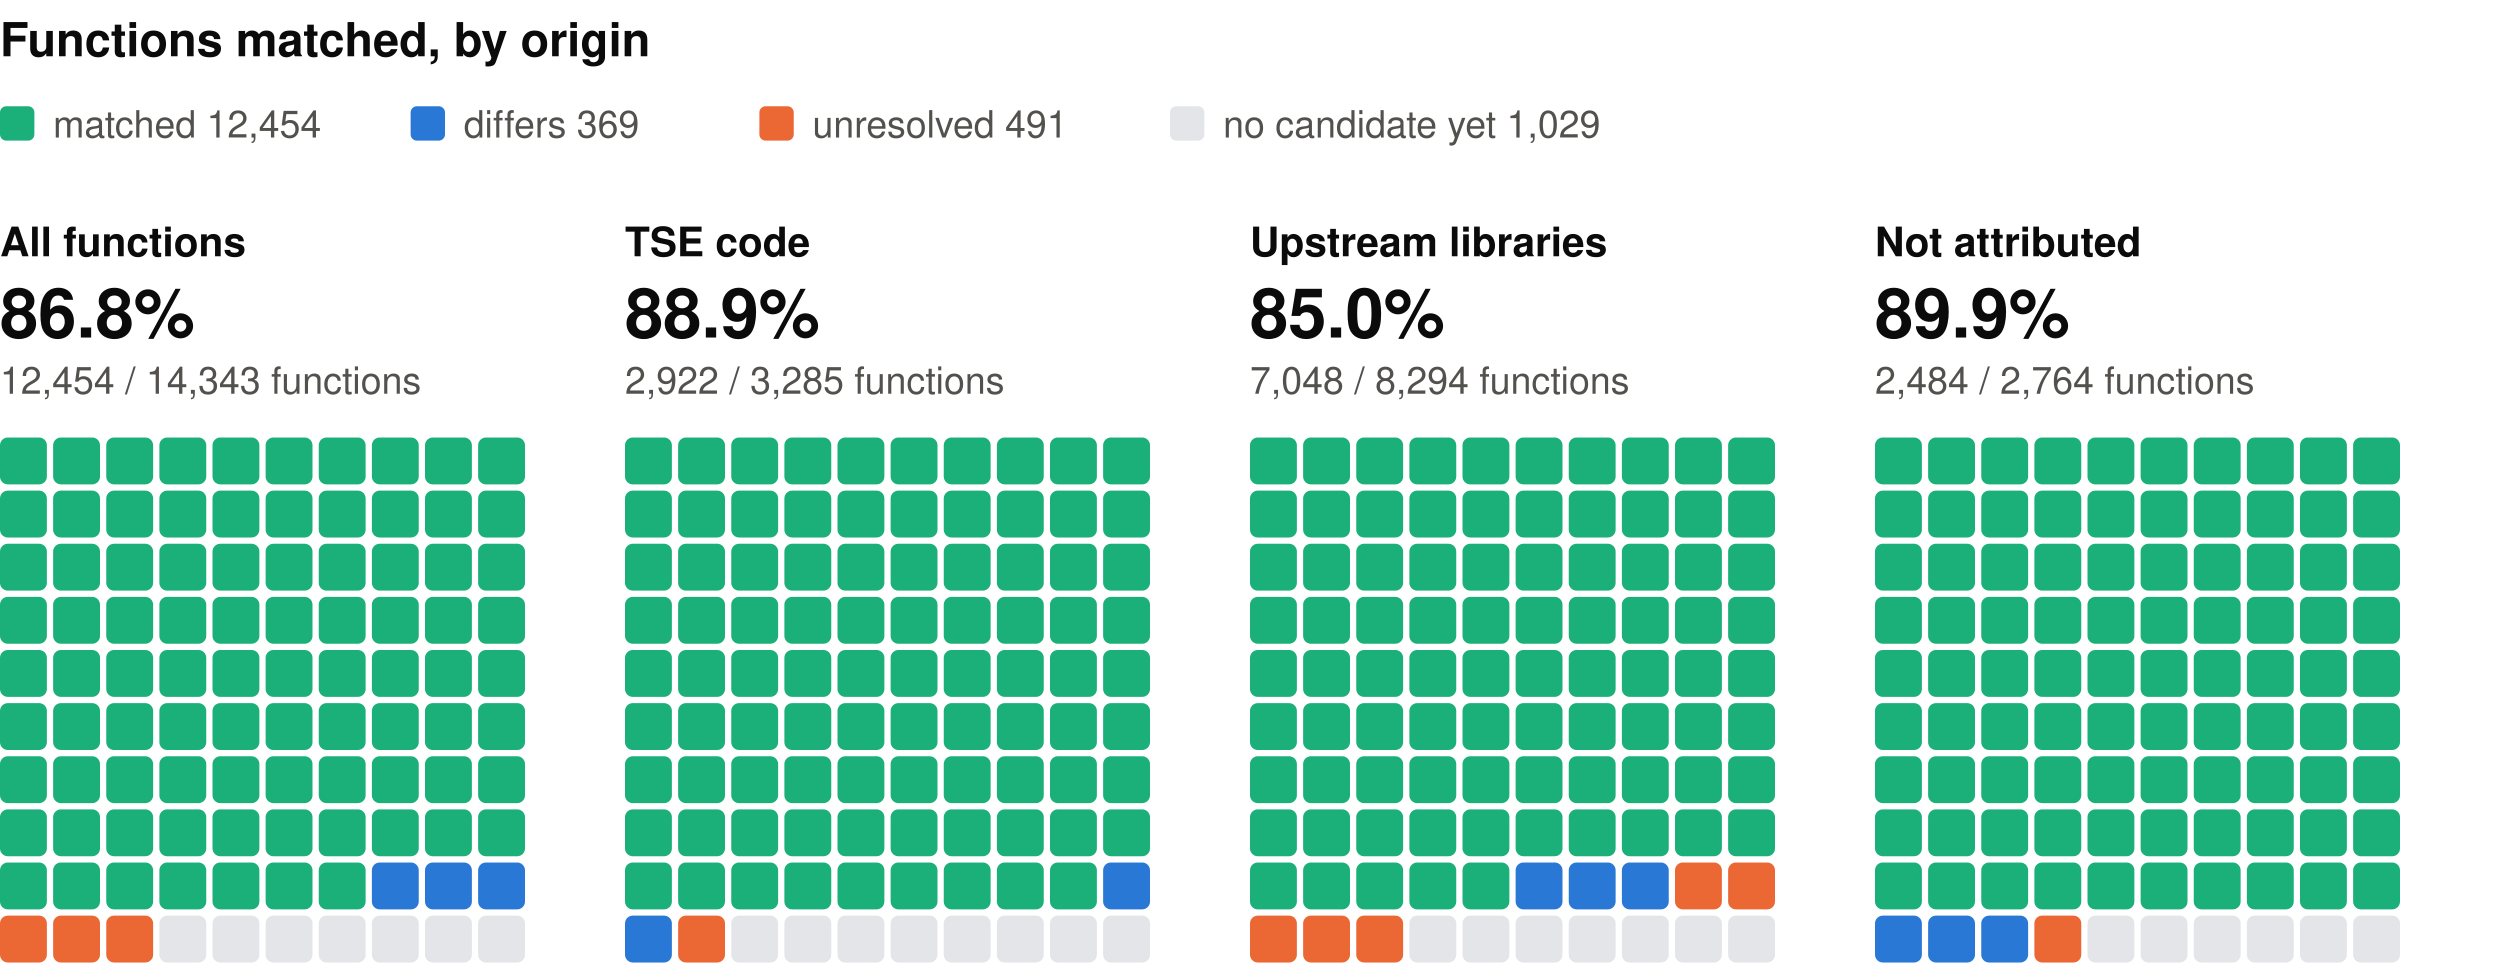
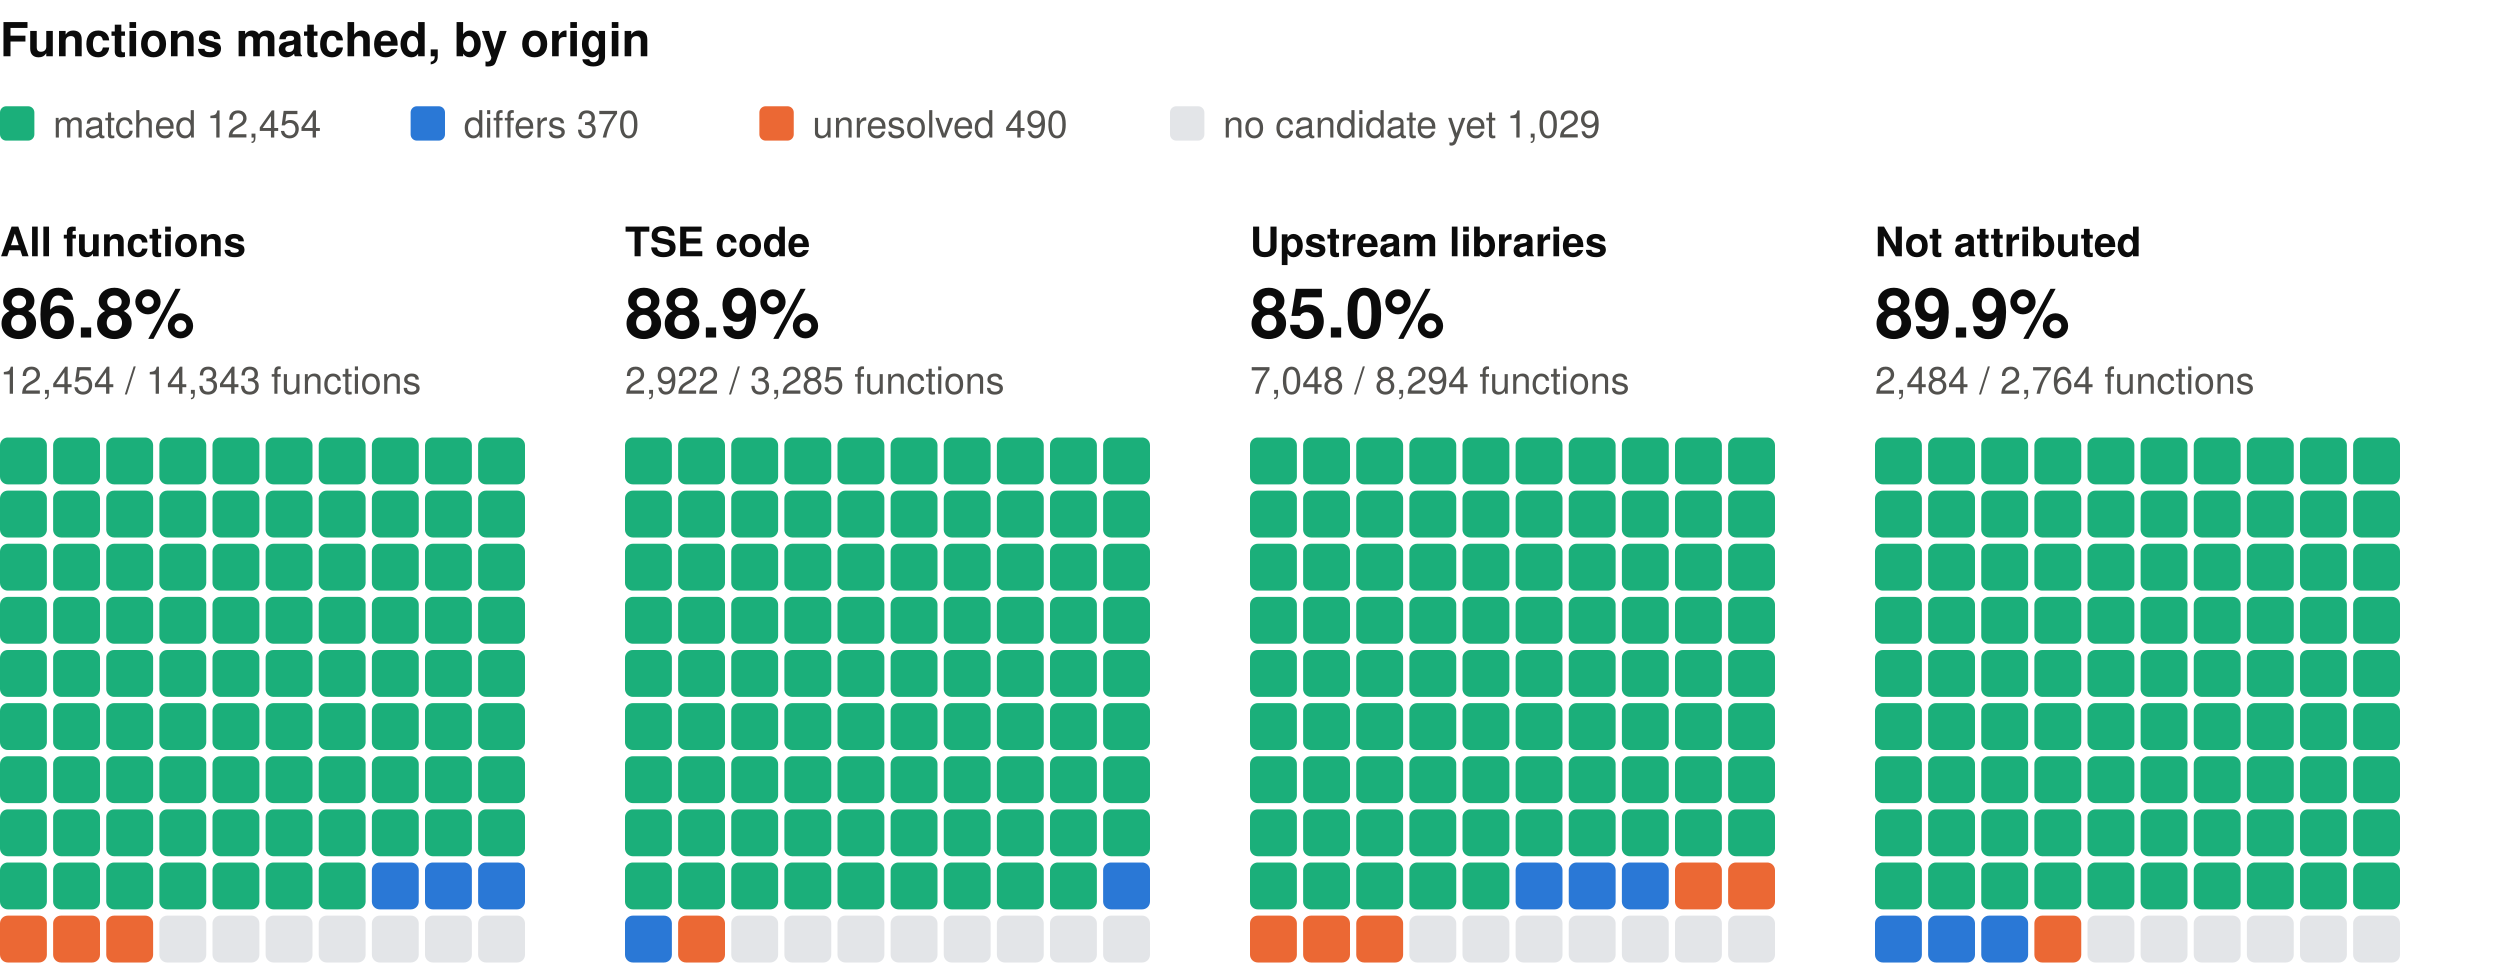
<svg xmlns="http://www.w3.org/2000/svg" width="800" height="310" viewBox="0 0 800 310" role="img" aria-label="Functions matched, by origin: one square per percent, coloured by verdict" font-family="system-ui, -apple-system, 'Segoe UI', Helvetica, Arial, sans-serif">
  <text x="0" y="18" font-size="15" fill="#0b0b0b" font-weight="600">Functions matched, by origin</text>
  <rect x="0" y="34" width="11" height="11" rx="2" fill="#1baf7a" />
  <text x="17" y="44" font-size="12" fill="#52514e">matched 12,454</text>
  <rect x="131.4" y="34" width="11" height="11" rx="2" fill="#2a78d6" />
-   <text x="148.4" y="44" font-size="12" fill="#52514e">differs 369</text>
+   <text x="148.4" y="44" font-size="12" fill="#52514e">differs 370</text>
  <rect x="243" y="34" width="11" height="11" rx="2" fill="#eb6834" />
-   <text x="260" y="44" font-size="12" fill="#52514e">unresolved 491</text>
+   <text x="260" y="44" font-size="12" fill="#52514e">unresolved 490</text>
  <rect x="374.4" y="34" width="11" height="11" rx="2" fill="#e3e5e8" />
  <text x="391.4" y="44" font-size="12" fill="#52514e">no candidate yet 1,029</text>
  <text x="0" y="82" font-size="13" fill="#0b0b0b" font-weight="600">All functions</text>
  <text x="0" y="108" font-size="22" fill="#0b0b0b" font-weight="600">86.8%</text>
  <text x="0" y="126" font-size="12" fill="#52514e">12,454 / 14,343 functions</text>
  <rect x="0" y="140" width="15" height="15" rx="2.5" fill="#1baf7a" />
  <rect x="17" y="140" width="15" height="15" rx="2.5" fill="#1baf7a" />
  <rect x="34" y="140" width="15" height="15" rx="2.5" fill="#1baf7a" />
  <rect x="51" y="140" width="15" height="15" rx="2.5" fill="#1baf7a" />
  <rect x="68" y="140" width="15" height="15" rx="2.5" fill="#1baf7a" />
  <rect x="85" y="140" width="15" height="15" rx="2.5" fill="#1baf7a" />
  <rect x="102" y="140" width="15" height="15" rx="2.5" fill="#1baf7a" />
  <rect x="119" y="140" width="15" height="15" rx="2.5" fill="#1baf7a" />
  <rect x="136" y="140" width="15" height="15" rx="2.5" fill="#1baf7a" />
  <rect x="153" y="140" width="15" height="15" rx="2.5" fill="#1baf7a" />
  <rect x="0" y="157" width="15" height="15" rx="2.5" fill="#1baf7a" />
  <rect x="17" y="157" width="15" height="15" rx="2.5" fill="#1baf7a" />
  <rect x="34" y="157" width="15" height="15" rx="2.5" fill="#1baf7a" />
  <rect x="51" y="157" width="15" height="15" rx="2.5" fill="#1baf7a" />
  <rect x="68" y="157" width="15" height="15" rx="2.5" fill="#1baf7a" />
  <rect x="85" y="157" width="15" height="15" rx="2.5" fill="#1baf7a" />
  <rect x="102" y="157" width="15" height="15" rx="2.5" fill="#1baf7a" />
  <rect x="119" y="157" width="15" height="15" rx="2.5" fill="#1baf7a" />
  <rect x="136" y="157" width="15" height="15" rx="2.5" fill="#1baf7a" />
  <rect x="153" y="157" width="15" height="15" rx="2.5" fill="#1baf7a" />
  <rect x="0" y="174" width="15" height="15" rx="2.5" fill="#1baf7a" />
  <rect x="17" y="174" width="15" height="15" rx="2.5" fill="#1baf7a" />
  <rect x="34" y="174" width="15" height="15" rx="2.5" fill="#1baf7a" />
  <rect x="51" y="174" width="15" height="15" rx="2.5" fill="#1baf7a" />
  <rect x="68" y="174" width="15" height="15" rx="2.5" fill="#1baf7a" />
  <rect x="85" y="174" width="15" height="15" rx="2.5" fill="#1baf7a" />
  <rect x="102" y="174" width="15" height="15" rx="2.5" fill="#1baf7a" />
  <rect x="119" y="174" width="15" height="15" rx="2.5" fill="#1baf7a" />
  <rect x="136" y="174" width="15" height="15" rx="2.5" fill="#1baf7a" />
  <rect x="153" y="174" width="15" height="15" rx="2.5" fill="#1baf7a" />
  <rect x="0" y="191" width="15" height="15" rx="2.5" fill="#1baf7a" />
  <rect x="17" y="191" width="15" height="15" rx="2.5" fill="#1baf7a" />
  <rect x="34" y="191" width="15" height="15" rx="2.5" fill="#1baf7a" />
  <rect x="51" y="191" width="15" height="15" rx="2.5" fill="#1baf7a" />
  <rect x="68" y="191" width="15" height="15" rx="2.5" fill="#1baf7a" />
  <rect x="85" y="191" width="15" height="15" rx="2.5" fill="#1baf7a" />
  <rect x="102" y="191" width="15" height="15" rx="2.5" fill="#1baf7a" />
  <rect x="119" y="191" width="15" height="15" rx="2.5" fill="#1baf7a" />
  <rect x="136" y="191" width="15" height="15" rx="2.5" fill="#1baf7a" />
  <rect x="153" y="191" width="15" height="15" rx="2.5" fill="#1baf7a" />
  <rect x="0" y="208" width="15" height="15" rx="2.5" fill="#1baf7a" />
  <rect x="17" y="208" width="15" height="15" rx="2.5" fill="#1baf7a" />
  <rect x="34" y="208" width="15" height="15" rx="2.5" fill="#1baf7a" />
  <rect x="51" y="208" width="15" height="15" rx="2.5" fill="#1baf7a" />
  <rect x="68" y="208" width="15" height="15" rx="2.5" fill="#1baf7a" />
  <rect x="85" y="208" width="15" height="15" rx="2.5" fill="#1baf7a" />
  <rect x="102" y="208" width="15" height="15" rx="2.5" fill="#1baf7a" />
  <rect x="119" y="208" width="15" height="15" rx="2.5" fill="#1baf7a" />
  <rect x="136" y="208" width="15" height="15" rx="2.5" fill="#1baf7a" />
  <rect x="153" y="208" width="15" height="15" rx="2.5" fill="#1baf7a" />
  <rect x="0" y="225" width="15" height="15" rx="2.5" fill="#1baf7a" />
  <rect x="17" y="225" width="15" height="15" rx="2.5" fill="#1baf7a" />
  <rect x="34" y="225" width="15" height="15" rx="2.5" fill="#1baf7a" />
  <rect x="51" y="225" width="15" height="15" rx="2.5" fill="#1baf7a" />
  <rect x="68" y="225" width="15" height="15" rx="2.5" fill="#1baf7a" />
  <rect x="85" y="225" width="15" height="15" rx="2.5" fill="#1baf7a" />
  <rect x="102" y="225" width="15" height="15" rx="2.5" fill="#1baf7a" />
  <rect x="119" y="225" width="15" height="15" rx="2.5" fill="#1baf7a" />
  <rect x="136" y="225" width="15" height="15" rx="2.5" fill="#1baf7a" />
  <rect x="153" y="225" width="15" height="15" rx="2.5" fill="#1baf7a" />
  <rect x="0" y="242" width="15" height="15" rx="2.5" fill="#1baf7a" />
  <rect x="17" y="242" width="15" height="15" rx="2.5" fill="#1baf7a" />
  <rect x="34" y="242" width="15" height="15" rx="2.5" fill="#1baf7a" />
  <rect x="51" y="242" width="15" height="15" rx="2.5" fill="#1baf7a" />
  <rect x="68" y="242" width="15" height="15" rx="2.5" fill="#1baf7a" />
  <rect x="85" y="242" width="15" height="15" rx="2.5" fill="#1baf7a" />
  <rect x="102" y="242" width="15" height="15" rx="2.5" fill="#1baf7a" />
  <rect x="119" y="242" width="15" height="15" rx="2.5" fill="#1baf7a" />
  <rect x="136" y="242" width="15" height="15" rx="2.5" fill="#1baf7a" />
  <rect x="153" y="242" width="15" height="15" rx="2.5" fill="#1baf7a" />
  <rect x="0" y="259" width="15" height="15" rx="2.5" fill="#1baf7a" />
  <rect x="17" y="259" width="15" height="15" rx="2.5" fill="#1baf7a" />
  <rect x="34" y="259" width="15" height="15" rx="2.5" fill="#1baf7a" />
  <rect x="51" y="259" width="15" height="15" rx="2.5" fill="#1baf7a" />
  <rect x="68" y="259" width="15" height="15" rx="2.5" fill="#1baf7a" />
  <rect x="85" y="259" width="15" height="15" rx="2.5" fill="#1baf7a" />
  <rect x="102" y="259" width="15" height="15" rx="2.5" fill="#1baf7a" />
  <rect x="119" y="259" width="15" height="15" rx="2.5" fill="#1baf7a" />
  <rect x="136" y="259" width="15" height="15" rx="2.5" fill="#1baf7a" />
  <rect x="153" y="259" width="15" height="15" rx="2.5" fill="#1baf7a" />
  <rect x="0" y="276" width="15" height="15" rx="2.5" fill="#1baf7a" />
  <rect x="17" y="276" width="15" height="15" rx="2.5" fill="#1baf7a" />
  <rect x="34" y="276" width="15" height="15" rx="2.5" fill="#1baf7a" />
  <rect x="51" y="276" width="15" height="15" rx="2.5" fill="#1baf7a" />
  <rect x="68" y="276" width="15" height="15" rx="2.5" fill="#1baf7a" />
  <rect x="85" y="276" width="15" height="15" rx="2.5" fill="#1baf7a" />
  <rect x="102" y="276" width="15" height="15" rx="2.5" fill="#1baf7a" />
  <rect x="119" y="276" width="15" height="15" rx="2.5" fill="#2a78d6" />
  <rect x="136" y="276" width="15" height="15" rx="2.5" fill="#2a78d6" />
  <rect x="153" y="276" width="15" height="15" rx="2.5" fill="#2a78d6" />
  <rect x="0" y="293" width="15" height="15" rx="2.5" fill="#eb6834" />
  <rect x="17" y="293" width="15" height="15" rx="2.5" fill="#eb6834" />
  <rect x="34" y="293" width="15" height="15" rx="2.5" fill="#eb6834" />
  <rect x="51" y="293" width="15" height="15" rx="2.5" fill="#e3e5e8" />
  <rect x="68" y="293" width="15" height="15" rx="2.5" fill="#e3e5e8" />
  <rect x="85" y="293" width="15" height="15" rx="2.5" fill="#e3e5e8" />
  <rect x="102" y="293" width="15" height="15" rx="2.5" fill="#e3e5e8" />
  <rect x="119" y="293" width="15" height="15" rx="2.5" fill="#e3e5e8" />
  <rect x="136" y="293" width="15" height="15" rx="2.5" fill="#e3e5e8" />
  <rect x="153" y="293" width="15" height="15" rx="2.5" fill="#e3e5e8" />
  <text x="200" y="82" font-size="13" fill="#0b0b0b" font-weight="600">TSE code</text>
  <text x="200" y="108" font-size="22" fill="#0b0b0b" font-weight="600">88.9%</text>
  <text x="200" y="126" font-size="12" fill="#52514e">2,922 / 3,285 functions</text>
  <rect x="200" y="140" width="15" height="15" rx="2.5" fill="#1baf7a" />
  <rect x="217" y="140" width="15" height="15" rx="2.5" fill="#1baf7a" />
  <rect x="234" y="140" width="15" height="15" rx="2.5" fill="#1baf7a" />
  <rect x="251" y="140" width="15" height="15" rx="2.5" fill="#1baf7a" />
  <rect x="268" y="140" width="15" height="15" rx="2.5" fill="#1baf7a" />
  <rect x="285" y="140" width="15" height="15" rx="2.5" fill="#1baf7a" />
  <rect x="302" y="140" width="15" height="15" rx="2.5" fill="#1baf7a" />
  <rect x="319" y="140" width="15" height="15" rx="2.5" fill="#1baf7a" />
  <rect x="336" y="140" width="15" height="15" rx="2.5" fill="#1baf7a" />
  <rect x="353" y="140" width="15" height="15" rx="2.5" fill="#1baf7a" />
  <rect x="200" y="157" width="15" height="15" rx="2.5" fill="#1baf7a" />
  <rect x="217" y="157" width="15" height="15" rx="2.5" fill="#1baf7a" />
  <rect x="234" y="157" width="15" height="15" rx="2.5" fill="#1baf7a" />
  <rect x="251" y="157" width="15" height="15" rx="2.5" fill="#1baf7a" />
  <rect x="268" y="157" width="15" height="15" rx="2.5" fill="#1baf7a" />
  <rect x="285" y="157" width="15" height="15" rx="2.5" fill="#1baf7a" />
  <rect x="302" y="157" width="15" height="15" rx="2.5" fill="#1baf7a" />
  <rect x="319" y="157" width="15" height="15" rx="2.5" fill="#1baf7a" />
  <rect x="336" y="157" width="15" height="15" rx="2.5" fill="#1baf7a" />
  <rect x="353" y="157" width="15" height="15" rx="2.5" fill="#1baf7a" />
  <rect x="200" y="174" width="15" height="15" rx="2.5" fill="#1baf7a" />
  <rect x="217" y="174" width="15" height="15" rx="2.5" fill="#1baf7a" />
  <rect x="234" y="174" width="15" height="15" rx="2.5" fill="#1baf7a" />
  <rect x="251" y="174" width="15" height="15" rx="2.5" fill="#1baf7a" />
  <rect x="268" y="174" width="15" height="15" rx="2.5" fill="#1baf7a" />
  <rect x="285" y="174" width="15" height="15" rx="2.5" fill="#1baf7a" />
  <rect x="302" y="174" width="15" height="15" rx="2.5" fill="#1baf7a" />
  <rect x="319" y="174" width="15" height="15" rx="2.5" fill="#1baf7a" />
  <rect x="336" y="174" width="15" height="15" rx="2.5" fill="#1baf7a" />
  <rect x="353" y="174" width="15" height="15" rx="2.5" fill="#1baf7a" />
  <rect x="200" y="191" width="15" height="15" rx="2.5" fill="#1baf7a" />
  <rect x="217" y="191" width="15" height="15" rx="2.5" fill="#1baf7a" />
  <rect x="234" y="191" width="15" height="15" rx="2.5" fill="#1baf7a" />
  <rect x="251" y="191" width="15" height="15" rx="2.5" fill="#1baf7a" />
  <rect x="268" y="191" width="15" height="15" rx="2.5" fill="#1baf7a" />
  <rect x="285" y="191" width="15" height="15" rx="2.5" fill="#1baf7a" />
  <rect x="302" y="191" width="15" height="15" rx="2.5" fill="#1baf7a" />
  <rect x="319" y="191" width="15" height="15" rx="2.5" fill="#1baf7a" />
  <rect x="336" y="191" width="15" height="15" rx="2.5" fill="#1baf7a" />
  <rect x="353" y="191" width="15" height="15" rx="2.5" fill="#1baf7a" />
  <rect x="200" y="208" width="15" height="15" rx="2.5" fill="#1baf7a" />
  <rect x="217" y="208" width="15" height="15" rx="2.5" fill="#1baf7a" />
  <rect x="234" y="208" width="15" height="15" rx="2.5" fill="#1baf7a" />
  <rect x="251" y="208" width="15" height="15" rx="2.5" fill="#1baf7a" />
  <rect x="268" y="208" width="15" height="15" rx="2.5" fill="#1baf7a" />
  <rect x="285" y="208" width="15" height="15" rx="2.5" fill="#1baf7a" />
  <rect x="302" y="208" width="15" height="15" rx="2.5" fill="#1baf7a" />
  <rect x="319" y="208" width="15" height="15" rx="2.5" fill="#1baf7a" />
  <rect x="336" y="208" width="15" height="15" rx="2.5" fill="#1baf7a" />
  <rect x="353" y="208" width="15" height="15" rx="2.5" fill="#1baf7a" />
  <rect x="200" y="225" width="15" height="15" rx="2.5" fill="#1baf7a" />
  <rect x="217" y="225" width="15" height="15" rx="2.5" fill="#1baf7a" />
  <rect x="234" y="225" width="15" height="15" rx="2.5" fill="#1baf7a" />
  <rect x="251" y="225" width="15" height="15" rx="2.5" fill="#1baf7a" />
  <rect x="268" y="225" width="15" height="15" rx="2.5" fill="#1baf7a" />
  <rect x="285" y="225" width="15" height="15" rx="2.5" fill="#1baf7a" />
  <rect x="302" y="225" width="15" height="15" rx="2.5" fill="#1baf7a" />
  <rect x="319" y="225" width="15" height="15" rx="2.5" fill="#1baf7a" />
  <rect x="336" y="225" width="15" height="15" rx="2.5" fill="#1baf7a" />
  <rect x="353" y="225" width="15" height="15" rx="2.5" fill="#1baf7a" />
  <rect x="200" y="242" width="15" height="15" rx="2.5" fill="#1baf7a" />
  <rect x="217" y="242" width="15" height="15" rx="2.5" fill="#1baf7a" />
  <rect x="234" y="242" width="15" height="15" rx="2.5" fill="#1baf7a" />
  <rect x="251" y="242" width="15" height="15" rx="2.5" fill="#1baf7a" />
  <rect x="268" y="242" width="15" height="15" rx="2.5" fill="#1baf7a" />
  <rect x="285" y="242" width="15" height="15" rx="2.5" fill="#1baf7a" />
  <rect x="302" y="242" width="15" height="15" rx="2.5" fill="#1baf7a" />
  <rect x="319" y="242" width="15" height="15" rx="2.5" fill="#1baf7a" />
  <rect x="336" y="242" width="15" height="15" rx="2.5" fill="#1baf7a" />
  <rect x="353" y="242" width="15" height="15" rx="2.5" fill="#1baf7a" />
  <rect x="200" y="259" width="15" height="15" rx="2.5" fill="#1baf7a" />
  <rect x="217" y="259" width="15" height="15" rx="2.5" fill="#1baf7a" />
  <rect x="234" y="259" width="15" height="15" rx="2.5" fill="#1baf7a" />
  <rect x="251" y="259" width="15" height="15" rx="2.5" fill="#1baf7a" />
  <rect x="268" y="259" width="15" height="15" rx="2.5" fill="#1baf7a" />
  <rect x="285" y="259" width="15" height="15" rx="2.5" fill="#1baf7a" />
  <rect x="302" y="259" width="15" height="15" rx="2.5" fill="#1baf7a" />
  <rect x="319" y="259" width="15" height="15" rx="2.5" fill="#1baf7a" />
  <rect x="336" y="259" width="15" height="15" rx="2.5" fill="#1baf7a" />
  <rect x="353" y="259" width="15" height="15" rx="2.5" fill="#1baf7a" />
  <rect x="200" y="276" width="15" height="15" rx="2.5" fill="#1baf7a" />
  <rect x="217" y="276" width="15" height="15" rx="2.5" fill="#1baf7a" />
  <rect x="234" y="276" width="15" height="15" rx="2.5" fill="#1baf7a" />
  <rect x="251" y="276" width="15" height="15" rx="2.5" fill="#1baf7a" />
  <rect x="268" y="276" width="15" height="15" rx="2.5" fill="#1baf7a" />
  <rect x="285" y="276" width="15" height="15" rx="2.5" fill="#1baf7a" />
  <rect x="302" y="276" width="15" height="15" rx="2.5" fill="#1baf7a" />
  <rect x="319" y="276" width="15" height="15" rx="2.5" fill="#1baf7a" />
  <rect x="336" y="276" width="15" height="15" rx="2.5" fill="#1baf7a" />
  <rect x="353" y="276" width="15" height="15" rx="2.5" fill="#2a78d6" />
  <rect x="200" y="293" width="15" height="15" rx="2.5" fill="#2a78d6" />
  <rect x="217" y="293" width="15" height="15" rx="2.5" fill="#eb6834" />
  <rect x="234" y="293" width="15" height="15" rx="2.5" fill="#e3e5e8" />
  <rect x="251" y="293" width="15" height="15" rx="2.5" fill="#e3e5e8" />
  <rect x="268" y="293" width="15" height="15" rx="2.5" fill="#e3e5e8" />
  <rect x="285" y="293" width="15" height="15" rx="2.5" fill="#e3e5e8" />
  <rect x="302" y="293" width="15" height="15" rx="2.5" fill="#e3e5e8" />
  <rect x="319" y="293" width="15" height="15" rx="2.5" fill="#e3e5e8" />
  <rect x="336" y="293" width="15" height="15" rx="2.5" fill="#e3e5e8" />
  <rect x="353" y="293" width="15" height="15" rx="2.5" fill="#e3e5e8" />
  <text x="400" y="82" font-size="13" fill="#0b0b0b" font-weight="600">Upstream libraries</text>
  <text x="400" y="108" font-size="22" fill="#0b0b0b" font-weight="600">85.0%</text>
  <text x="400" y="126" font-size="12" fill="#52514e">7,048 / 8,294 functions</text>
  <rect x="400" y="140" width="15" height="15" rx="2.5" fill="#1baf7a" />
  <rect x="417" y="140" width="15" height="15" rx="2.5" fill="#1baf7a" />
  <rect x="434" y="140" width="15" height="15" rx="2.5" fill="#1baf7a" />
  <rect x="451" y="140" width="15" height="15" rx="2.5" fill="#1baf7a" />
  <rect x="468" y="140" width="15" height="15" rx="2.5" fill="#1baf7a" />
  <rect x="485" y="140" width="15" height="15" rx="2.5" fill="#1baf7a" />
  <rect x="502" y="140" width="15" height="15" rx="2.5" fill="#1baf7a" />
  <rect x="519" y="140" width="15" height="15" rx="2.5" fill="#1baf7a" />
  <rect x="536" y="140" width="15" height="15" rx="2.5" fill="#1baf7a" />
  <rect x="553" y="140" width="15" height="15" rx="2.5" fill="#1baf7a" />
  <rect x="400" y="157" width="15" height="15" rx="2.5" fill="#1baf7a" />
  <rect x="417" y="157" width="15" height="15" rx="2.5" fill="#1baf7a" />
  <rect x="434" y="157" width="15" height="15" rx="2.5" fill="#1baf7a" />
  <rect x="451" y="157" width="15" height="15" rx="2.5" fill="#1baf7a" />
  <rect x="468" y="157" width="15" height="15" rx="2.5" fill="#1baf7a" />
  <rect x="485" y="157" width="15" height="15" rx="2.5" fill="#1baf7a" />
  <rect x="502" y="157" width="15" height="15" rx="2.5" fill="#1baf7a" />
  <rect x="519" y="157" width="15" height="15" rx="2.5" fill="#1baf7a" />
  <rect x="536" y="157" width="15" height="15" rx="2.5" fill="#1baf7a" />
  <rect x="553" y="157" width="15" height="15" rx="2.5" fill="#1baf7a" />
  <rect x="400" y="174" width="15" height="15" rx="2.5" fill="#1baf7a" />
  <rect x="417" y="174" width="15" height="15" rx="2.5" fill="#1baf7a" />
  <rect x="434" y="174" width="15" height="15" rx="2.5" fill="#1baf7a" />
  <rect x="451" y="174" width="15" height="15" rx="2.5" fill="#1baf7a" />
  <rect x="468" y="174" width="15" height="15" rx="2.5" fill="#1baf7a" />
  <rect x="485" y="174" width="15" height="15" rx="2.5" fill="#1baf7a" />
  <rect x="502" y="174" width="15" height="15" rx="2.5" fill="#1baf7a" />
  <rect x="519" y="174" width="15" height="15" rx="2.5" fill="#1baf7a" />
  <rect x="536" y="174" width="15" height="15" rx="2.5" fill="#1baf7a" />
  <rect x="553" y="174" width="15" height="15" rx="2.5" fill="#1baf7a" />
  <rect x="400" y="191" width="15" height="15" rx="2.5" fill="#1baf7a" />
  <rect x="417" y="191" width="15" height="15" rx="2.5" fill="#1baf7a" />
  <rect x="434" y="191" width="15" height="15" rx="2.5" fill="#1baf7a" />
  <rect x="451" y="191" width="15" height="15" rx="2.5" fill="#1baf7a" />
  <rect x="468" y="191" width="15" height="15" rx="2.5" fill="#1baf7a" />
  <rect x="485" y="191" width="15" height="15" rx="2.5" fill="#1baf7a" />
  <rect x="502" y="191" width="15" height="15" rx="2.5" fill="#1baf7a" />
  <rect x="519" y="191" width="15" height="15" rx="2.5" fill="#1baf7a" />
  <rect x="536" y="191" width="15" height="15" rx="2.5" fill="#1baf7a" />
  <rect x="553" y="191" width="15" height="15" rx="2.5" fill="#1baf7a" />
  <rect x="400" y="208" width="15" height="15" rx="2.5" fill="#1baf7a" />
  <rect x="417" y="208" width="15" height="15" rx="2.5" fill="#1baf7a" />
  <rect x="434" y="208" width="15" height="15" rx="2.5" fill="#1baf7a" />
  <rect x="451" y="208" width="15" height="15" rx="2.5" fill="#1baf7a" />
  <rect x="468" y="208" width="15" height="15" rx="2.5" fill="#1baf7a" />
  <rect x="485" y="208" width="15" height="15" rx="2.5" fill="#1baf7a" />
  <rect x="502" y="208" width="15" height="15" rx="2.5" fill="#1baf7a" />
  <rect x="519" y="208" width="15" height="15" rx="2.5" fill="#1baf7a" />
  <rect x="536" y="208" width="15" height="15" rx="2.5" fill="#1baf7a" />
  <rect x="553" y="208" width="15" height="15" rx="2.5" fill="#1baf7a" />
  <rect x="400" y="225" width="15" height="15" rx="2.5" fill="#1baf7a" />
  <rect x="417" y="225" width="15" height="15" rx="2.5" fill="#1baf7a" />
  <rect x="434" y="225" width="15" height="15" rx="2.5" fill="#1baf7a" />
  <rect x="451" y="225" width="15" height="15" rx="2.5" fill="#1baf7a" />
  <rect x="468" y="225" width="15" height="15" rx="2.5" fill="#1baf7a" />
  <rect x="485" y="225" width="15" height="15" rx="2.5" fill="#1baf7a" />
  <rect x="502" y="225" width="15" height="15" rx="2.5" fill="#1baf7a" />
  <rect x="519" y="225" width="15" height="15" rx="2.5" fill="#1baf7a" />
  <rect x="536" y="225" width="15" height="15" rx="2.5" fill="#1baf7a" />
  <rect x="553" y="225" width="15" height="15" rx="2.5" fill="#1baf7a" />
  <rect x="400" y="242" width="15" height="15" rx="2.5" fill="#1baf7a" />
  <rect x="417" y="242" width="15" height="15" rx="2.5" fill="#1baf7a" />
  <rect x="434" y="242" width="15" height="15" rx="2.5" fill="#1baf7a" />
  <rect x="451" y="242" width="15" height="15" rx="2.5" fill="#1baf7a" />
  <rect x="468" y="242" width="15" height="15" rx="2.5" fill="#1baf7a" />
  <rect x="485" y="242" width="15" height="15" rx="2.5" fill="#1baf7a" />
  <rect x="502" y="242" width="15" height="15" rx="2.5" fill="#1baf7a" />
  <rect x="519" y="242" width="15" height="15" rx="2.5" fill="#1baf7a" />
  <rect x="536" y="242" width="15" height="15" rx="2.5" fill="#1baf7a" />
  <rect x="553" y="242" width="15" height="15" rx="2.5" fill="#1baf7a" />
  <rect x="400" y="259" width="15" height="15" rx="2.5" fill="#1baf7a" />
  <rect x="417" y="259" width="15" height="15" rx="2.5" fill="#1baf7a" />
  <rect x="434" y="259" width="15" height="15" rx="2.5" fill="#1baf7a" />
  <rect x="451" y="259" width="15" height="15" rx="2.5" fill="#1baf7a" />
  <rect x="468" y="259" width="15" height="15" rx="2.5" fill="#1baf7a" />
  <rect x="485" y="259" width="15" height="15" rx="2.5" fill="#1baf7a" />
  <rect x="502" y="259" width="15" height="15" rx="2.5" fill="#1baf7a" />
  <rect x="519" y="259" width="15" height="15" rx="2.5" fill="#1baf7a" />
  <rect x="536" y="259" width="15" height="15" rx="2.5" fill="#1baf7a" />
  <rect x="553" y="259" width="15" height="15" rx="2.5" fill="#1baf7a" />
  <rect x="400" y="276" width="15" height="15" rx="2.5" fill="#1baf7a" />
  <rect x="417" y="276" width="15" height="15" rx="2.5" fill="#1baf7a" />
  <rect x="434" y="276" width="15" height="15" rx="2.5" fill="#1baf7a" />
  <rect x="451" y="276" width="15" height="15" rx="2.5" fill="#1baf7a" />
  <rect x="468" y="276" width="15" height="15" rx="2.5" fill="#1baf7a" />
  <rect x="485" y="276" width="15" height="15" rx="2.5" fill="#2a78d6" />
  <rect x="502" y="276" width="15" height="15" rx="2.5" fill="#2a78d6" />
  <rect x="519" y="276" width="15" height="15" rx="2.5" fill="#2a78d6" />
  <rect x="536" y="276" width="15" height="15" rx="2.5" fill="#eb6834" />
  <rect x="553" y="276" width="15" height="15" rx="2.5" fill="#eb6834" />
  <rect x="400" y="293" width="15" height="15" rx="2.5" fill="#eb6834" />
  <rect x="417" y="293" width="15" height="15" rx="2.5" fill="#eb6834" />
  <rect x="434" y="293" width="15" height="15" rx="2.5" fill="#eb6834" />
  <rect x="451" y="293" width="15" height="15" rx="2.5" fill="#e3e5e8" />
  <rect x="468" y="293" width="15" height="15" rx="2.5" fill="#e3e5e8" />
  <rect x="485" y="293" width="15" height="15" rx="2.5" fill="#e3e5e8" />
  <rect x="502" y="293" width="15" height="15" rx="2.5" fill="#e3e5e8" />
  <rect x="519" y="293" width="15" height="15" rx="2.5" fill="#e3e5e8" />
  <rect x="536" y="293" width="15" height="15" rx="2.5" fill="#e3e5e8" />
  <rect x="553" y="293" width="15" height="15" rx="2.5" fill="#e3e5e8" />
  <text x="600" y="82" font-size="13" fill="#0b0b0b" font-weight="600">Not attributed</text>
  <text x="600" y="108" font-size="22" fill="#0b0b0b" font-weight="600">89.9%</text>
  <text x="600" y="126" font-size="12" fill="#52514e">2,484 / 2,764 functions</text>
  <rect x="600" y="140" width="15" height="15" rx="2.5" fill="#1baf7a" />
  <rect x="617" y="140" width="15" height="15" rx="2.5" fill="#1baf7a" />
  <rect x="634" y="140" width="15" height="15" rx="2.5" fill="#1baf7a" />
  <rect x="651" y="140" width="15" height="15" rx="2.5" fill="#1baf7a" />
  <rect x="668" y="140" width="15" height="15" rx="2.5" fill="#1baf7a" />
  <rect x="685" y="140" width="15" height="15" rx="2.5" fill="#1baf7a" />
  <rect x="702" y="140" width="15" height="15" rx="2.5" fill="#1baf7a" />
  <rect x="719" y="140" width="15" height="15" rx="2.5" fill="#1baf7a" />
  <rect x="736" y="140" width="15" height="15" rx="2.5" fill="#1baf7a" />
  <rect x="753" y="140" width="15" height="15" rx="2.5" fill="#1baf7a" />
  <rect x="600" y="157" width="15" height="15" rx="2.5" fill="#1baf7a" />
  <rect x="617" y="157" width="15" height="15" rx="2.5" fill="#1baf7a" />
  <rect x="634" y="157" width="15" height="15" rx="2.5" fill="#1baf7a" />
  <rect x="651" y="157" width="15" height="15" rx="2.5" fill="#1baf7a" />
  <rect x="668" y="157" width="15" height="15" rx="2.5" fill="#1baf7a" />
  <rect x="685" y="157" width="15" height="15" rx="2.5" fill="#1baf7a" />
  <rect x="702" y="157" width="15" height="15" rx="2.5" fill="#1baf7a" />
  <rect x="719" y="157" width="15" height="15" rx="2.5" fill="#1baf7a" />
  <rect x="736" y="157" width="15" height="15" rx="2.5" fill="#1baf7a" />
  <rect x="753" y="157" width="15" height="15" rx="2.5" fill="#1baf7a" />
  <rect x="600" y="174" width="15" height="15" rx="2.5" fill="#1baf7a" />
  <rect x="617" y="174" width="15" height="15" rx="2.5" fill="#1baf7a" />
  <rect x="634" y="174" width="15" height="15" rx="2.5" fill="#1baf7a" />
  <rect x="651" y="174" width="15" height="15" rx="2.5" fill="#1baf7a" />
  <rect x="668" y="174" width="15" height="15" rx="2.5" fill="#1baf7a" />
  <rect x="685" y="174" width="15" height="15" rx="2.5" fill="#1baf7a" />
  <rect x="702" y="174" width="15" height="15" rx="2.5" fill="#1baf7a" />
  <rect x="719" y="174" width="15" height="15" rx="2.5" fill="#1baf7a" />
  <rect x="736" y="174" width="15" height="15" rx="2.5" fill="#1baf7a" />
  <rect x="753" y="174" width="15" height="15" rx="2.5" fill="#1baf7a" />
  <rect x="600" y="191" width="15" height="15" rx="2.5" fill="#1baf7a" />
  <rect x="617" y="191" width="15" height="15" rx="2.5" fill="#1baf7a" />
  <rect x="634" y="191" width="15" height="15" rx="2.5" fill="#1baf7a" />
  <rect x="651" y="191" width="15" height="15" rx="2.5" fill="#1baf7a" />
  <rect x="668" y="191" width="15" height="15" rx="2.5" fill="#1baf7a" />
  <rect x="685" y="191" width="15" height="15" rx="2.5" fill="#1baf7a" />
  <rect x="702" y="191" width="15" height="15" rx="2.5" fill="#1baf7a" />
  <rect x="719" y="191" width="15" height="15" rx="2.5" fill="#1baf7a" />
  <rect x="736" y="191" width="15" height="15" rx="2.5" fill="#1baf7a" />
  <rect x="753" y="191" width="15" height="15" rx="2.5" fill="#1baf7a" />
  <rect x="600" y="208" width="15" height="15" rx="2.5" fill="#1baf7a" />
  <rect x="617" y="208" width="15" height="15" rx="2.5" fill="#1baf7a" />
  <rect x="634" y="208" width="15" height="15" rx="2.5" fill="#1baf7a" />
  <rect x="651" y="208" width="15" height="15" rx="2.5" fill="#1baf7a" />
  <rect x="668" y="208" width="15" height="15" rx="2.5" fill="#1baf7a" />
  <rect x="685" y="208" width="15" height="15" rx="2.5" fill="#1baf7a" />
  <rect x="702" y="208" width="15" height="15" rx="2.5" fill="#1baf7a" />
  <rect x="719" y="208" width="15" height="15" rx="2.5" fill="#1baf7a" />
  <rect x="736" y="208" width="15" height="15" rx="2.5" fill="#1baf7a" />
  <rect x="753" y="208" width="15" height="15" rx="2.5" fill="#1baf7a" />
  <rect x="600" y="225" width="15" height="15" rx="2.5" fill="#1baf7a" />
  <rect x="617" y="225" width="15" height="15" rx="2.5" fill="#1baf7a" />
  <rect x="634" y="225" width="15" height="15" rx="2.5" fill="#1baf7a" />
  <rect x="651" y="225" width="15" height="15" rx="2.5" fill="#1baf7a" />
  <rect x="668" y="225" width="15" height="15" rx="2.5" fill="#1baf7a" />
  <rect x="685" y="225" width="15" height="15" rx="2.5" fill="#1baf7a" />
  <rect x="702" y="225" width="15" height="15" rx="2.5" fill="#1baf7a" />
  <rect x="719" y="225" width="15" height="15" rx="2.5" fill="#1baf7a" />
  <rect x="736" y="225" width="15" height="15" rx="2.5" fill="#1baf7a" />
  <rect x="753" y="225" width="15" height="15" rx="2.5" fill="#1baf7a" />
  <rect x="600" y="242" width="15" height="15" rx="2.5" fill="#1baf7a" />
  <rect x="617" y="242" width="15" height="15" rx="2.5" fill="#1baf7a" />
  <rect x="634" y="242" width="15" height="15" rx="2.5" fill="#1baf7a" />
  <rect x="651" y="242" width="15" height="15" rx="2.5" fill="#1baf7a" />
  <rect x="668" y="242" width="15" height="15" rx="2.5" fill="#1baf7a" />
  <rect x="685" y="242" width="15" height="15" rx="2.5" fill="#1baf7a" />
  <rect x="702" y="242" width="15" height="15" rx="2.5" fill="#1baf7a" />
  <rect x="719" y="242" width="15" height="15" rx="2.5" fill="#1baf7a" />
  <rect x="736" y="242" width="15" height="15" rx="2.5" fill="#1baf7a" />
  <rect x="753" y="242" width="15" height="15" rx="2.5" fill="#1baf7a" />
  <rect x="600" y="259" width="15" height="15" rx="2.5" fill="#1baf7a" />
  <rect x="617" y="259" width="15" height="15" rx="2.5" fill="#1baf7a" />
  <rect x="634" y="259" width="15" height="15" rx="2.5" fill="#1baf7a" />
  <rect x="651" y="259" width="15" height="15" rx="2.5" fill="#1baf7a" />
  <rect x="668" y="259" width="15" height="15" rx="2.5" fill="#1baf7a" />
  <rect x="685" y="259" width="15" height="15" rx="2.5" fill="#1baf7a" />
  <rect x="702" y="259" width="15" height="15" rx="2.5" fill="#1baf7a" />
  <rect x="719" y="259" width="15" height="15" rx="2.5" fill="#1baf7a" />
  <rect x="736" y="259" width="15" height="15" rx="2.5" fill="#1baf7a" />
  <rect x="753" y="259" width="15" height="15" rx="2.5" fill="#1baf7a" />
  <rect x="600" y="276" width="15" height="15" rx="2.5" fill="#1baf7a" />
  <rect x="617" y="276" width="15" height="15" rx="2.5" fill="#1baf7a" />
  <rect x="634" y="276" width="15" height="15" rx="2.5" fill="#1baf7a" />
  <rect x="651" y="276" width="15" height="15" rx="2.5" fill="#1baf7a" />
  <rect x="668" y="276" width="15" height="15" rx="2.5" fill="#1baf7a" />
  <rect x="685" y="276" width="15" height="15" rx="2.5" fill="#1baf7a" />
  <rect x="702" y="276" width="15" height="15" rx="2.5" fill="#1baf7a" />
  <rect x="719" y="276" width="15" height="15" rx="2.5" fill="#1baf7a" />
  <rect x="736" y="276" width="15" height="15" rx="2.5" fill="#1baf7a" />
  <rect x="753" y="276" width="15" height="15" rx="2.5" fill="#1baf7a" />
  <rect x="600" y="293" width="15" height="15" rx="2.5" fill="#2a78d6" />
  <rect x="617" y="293" width="15" height="15" rx="2.5" fill="#2a78d6" />
  <rect x="634" y="293" width="15" height="15" rx="2.5" fill="#2a78d6" />
  <rect x="651" y="293" width="15" height="15" rx="2.5" fill="#eb6834" />
  <rect x="668" y="293" width="15" height="15" rx="2.5" fill="#e3e5e8" />
  <rect x="685" y="293" width="15" height="15" rx="2.5" fill="#e3e5e8" />
  <rect x="702" y="293" width="15" height="15" rx="2.5" fill="#e3e5e8" />
  <rect x="719" y="293" width="15" height="15" rx="2.5" fill="#e3e5e8" />
  <rect x="736" y="293" width="15" height="15" rx="2.5" fill="#e3e5e8" />
  <rect x="753" y="293" width="15" height="15" rx="2.5" fill="#e3e5e8" />
</svg>
